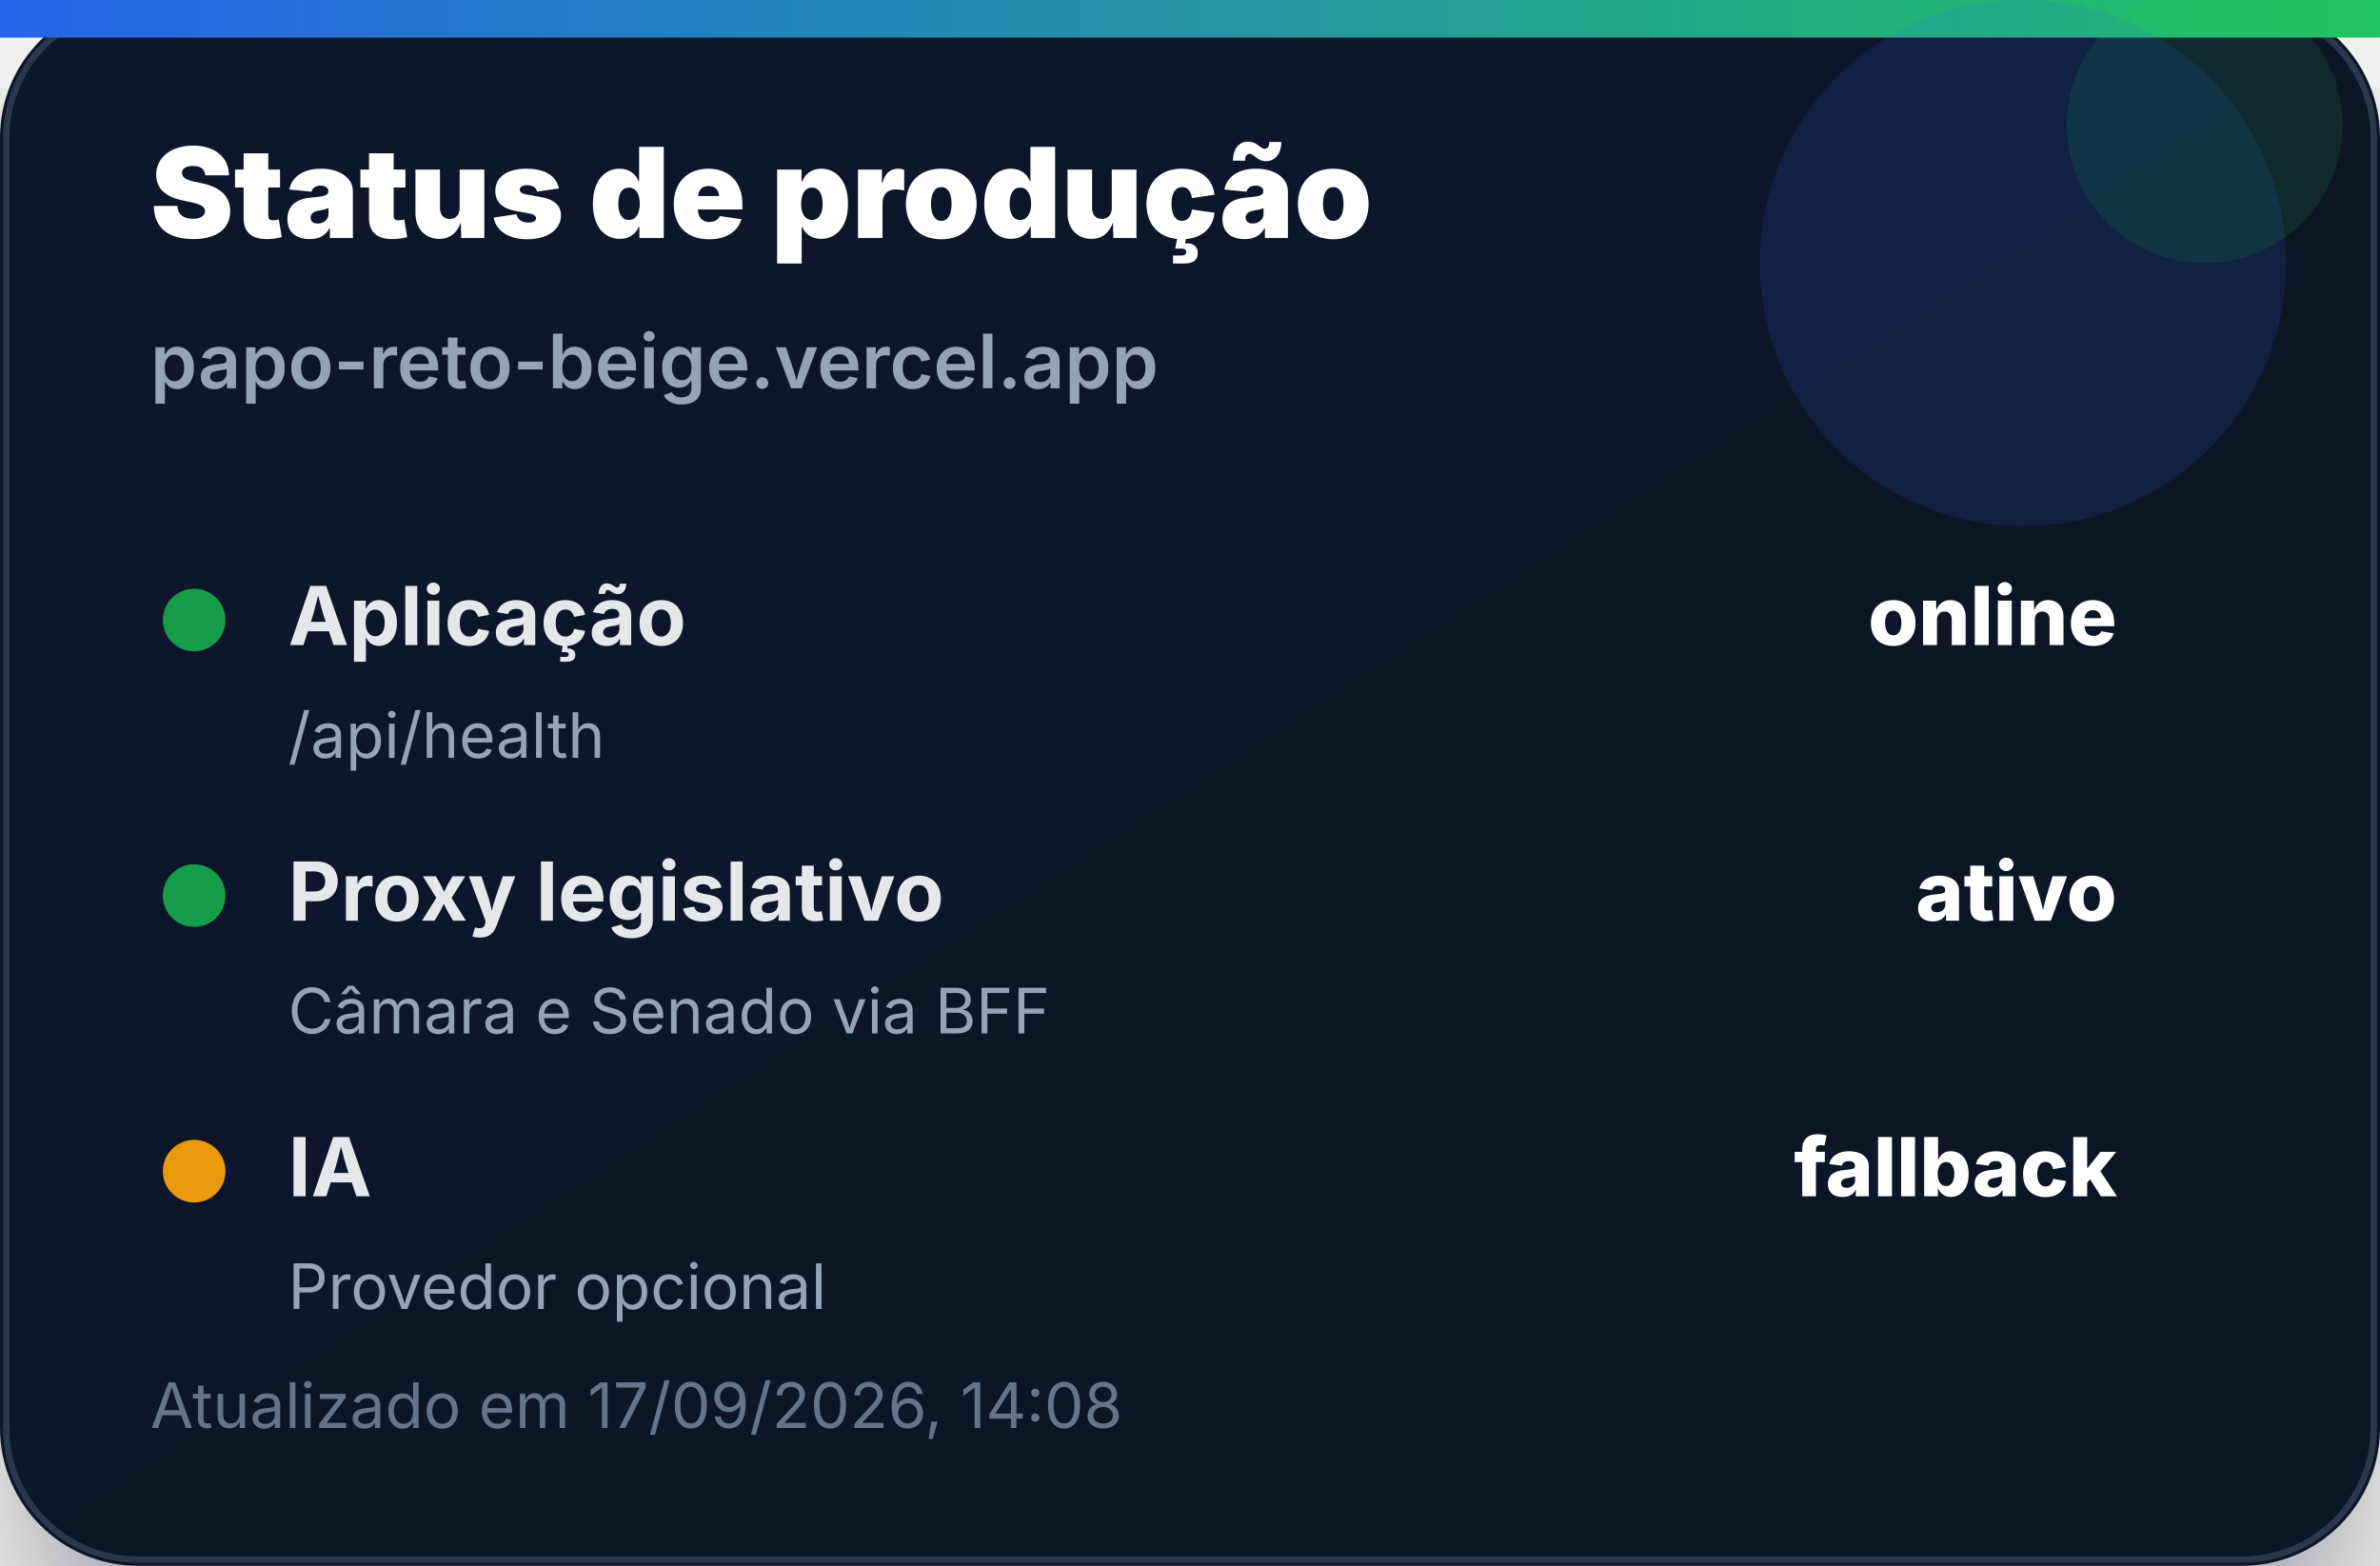
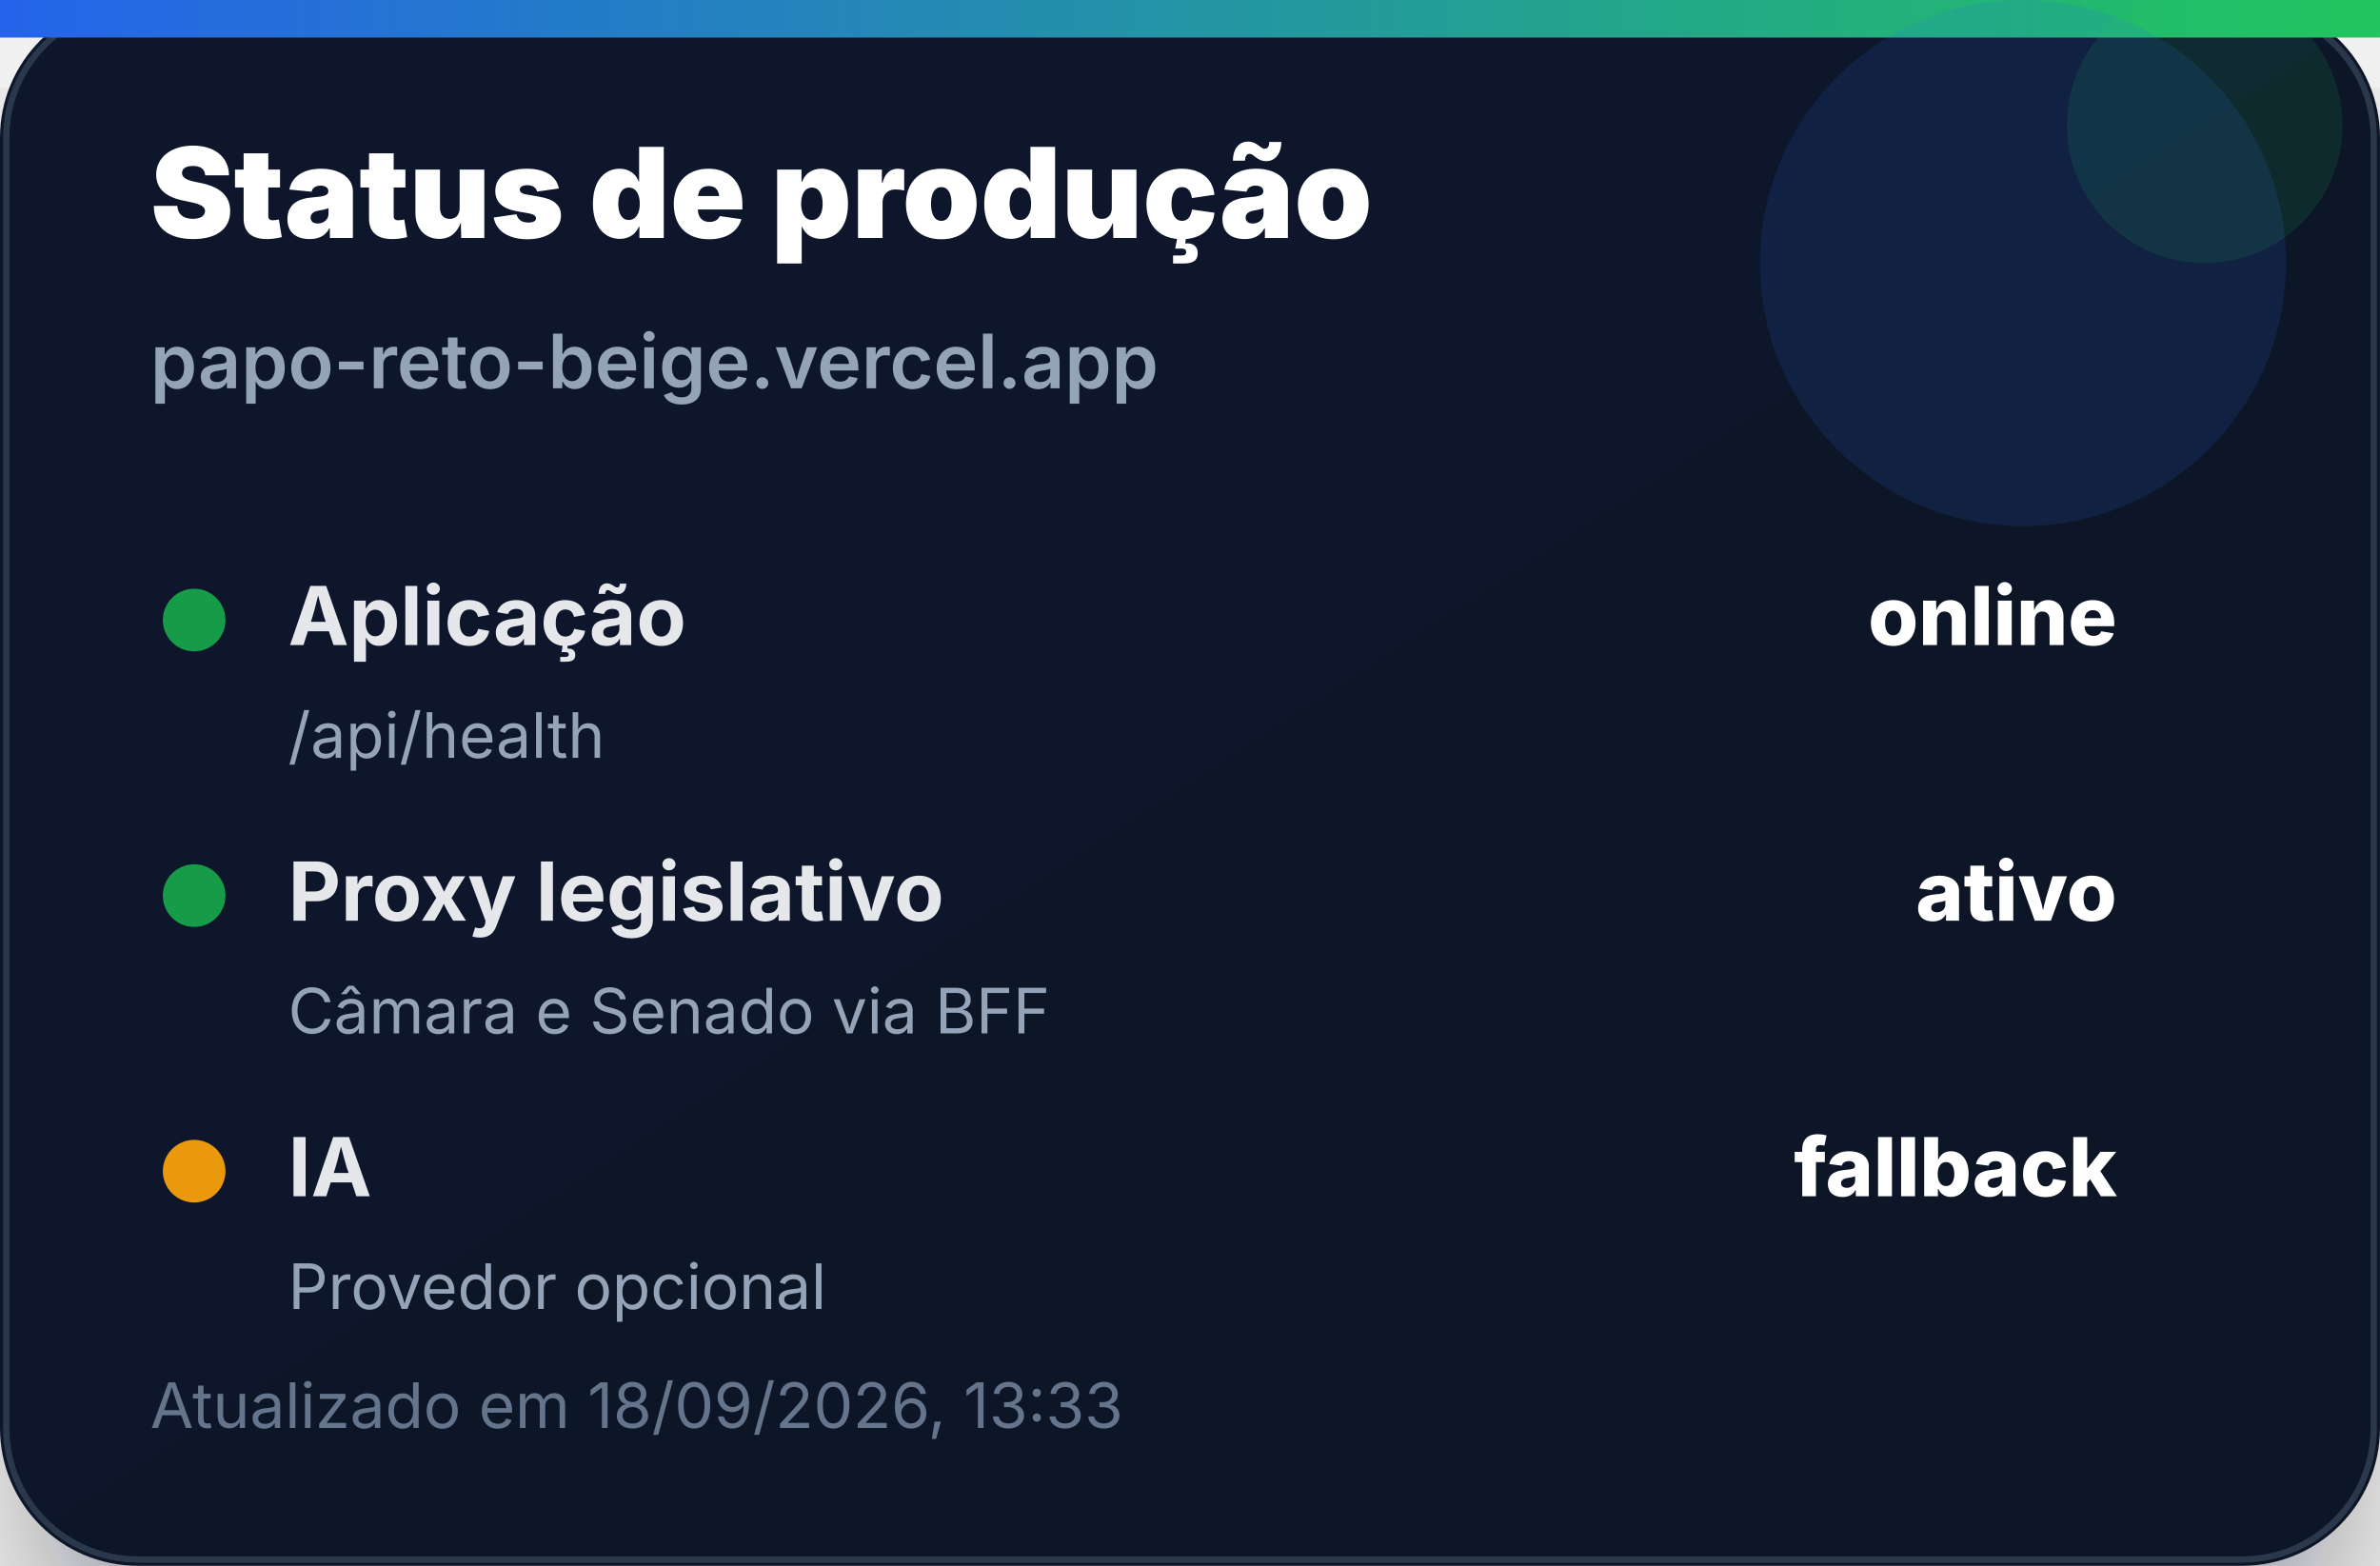
<svg xmlns="http://www.w3.org/2000/svg" width="380" height="250" viewBox="0 0 380 250" role="img" aria-label="Status de produção">
  <defs>
    <linearGradient id="bg" x1="0" x2="1" y1="0" y2="1">
      <stop offset="0%" stop-color="#0f172a" />
      <stop offset="100%" stop-color="#111827" />
    </linearGradient>
    <linearGradient id="accent" x1="0" x2="1">
      <stop offset="0%" stop-color="#2563eb" />
      <stop offset="100%" stop-color="#22c55e" />
    </linearGradient>
    <filter id="shadow" x="-20%" y="-20%" width="140%" height="140%">
      <feDropShadow dx="0" dy="14" stdDeviation="14" flood-color="#020617" flood-opacity="0.35" />
    </filter>
  </defs>
  <rect width="380" height="250" rx="22" fill="url(#bg)" filter="url(#shadow)" />
  <rect x="1" y="1" width="378" height="248" rx="21" fill="none" stroke="#334155" stroke-opacity="0.8" />
  <rect x="0" y="0" width="380" height="6" fill="url(#accent)" />
  <circle cx="323" cy="42" r="42" fill="#2563eb" opacity="0.14" />
  <circle cx="352" cy="20" r="22" fill="#22c55e" opacity="0.12" />
  <text x="24" y="38" font-family="Inter, Segoe UI, Arial, sans-serif" font-size="20" font-weight="900" fill="#ffffff">Status de produção</text>
  <text x="24" y="62" font-family="Inter, Segoe UI, Arial, sans-serif" font-size="12" font-weight="600" fill="#94a3b8">papo-reto-beige.vercel.app</text>
  <g transform="translate(24 92)">
    <circle cx="7" cy="7" r="5" fill="#16a34a" opacity="0.95" />
    <text x="22" y="11" font-family="Inter, Segoe UI, Arial, sans-serif" font-size="13" font-weight="700" fill="#e5e7eb">Aplicação</text>
    <text x="314" y="11" text-anchor="end" font-family="Inter, Segoe UI, Arial, sans-serif" font-size="13" font-weight="800" fill="#ffffff">online</text>
    <text x="22" y="29" font-family="Inter, Segoe UI, Arial, sans-serif" font-size="10" fill="#94a3b8">/api/health</text>
  </g>
  <g transform="translate(24 136)">
    <circle cx="7" cy="7" r="5" fill="#16a34a" opacity="0.95" />
    <text x="22" y="11" font-family="Inter, Segoe UI, Arial, sans-serif" font-size="13" font-weight="700" fill="#e5e7eb">Proxy legislativo</text>
    <text x="314" y="11" text-anchor="end" font-family="Inter, Segoe UI, Arial, sans-serif" font-size="13" font-weight="800" fill="#ffffff">ativo</text>
    <text x="22" y="29" font-family="Inter, Segoe UI, Arial, sans-serif" font-size="10" fill="#94a3b8">Câmara e Senado via BFF</text>
  </g>
  <g transform="translate(24 180)">
    <circle cx="7" cy="7" r="5" fill="#f59e0b" opacity="0.95" />
    <text x="22" y="11" font-family="Inter, Segoe UI, Arial, sans-serif" font-size="13" font-weight="700" fill="#e5e7eb">IA</text>
    <text x="314" y="11" text-anchor="end" font-family="Inter, Segoe UI, Arial, sans-serif" font-size="13" font-weight="800" fill="#ffffff">fallback</text>
    <text x="22" y="29" font-family="Inter, Segoe UI, Arial, sans-serif" font-size="10" fill="#94a3b8">Provedor opcional</text>
  </g>
-   <text x="24" y="228" font-family="Inter, Segoe UI, Arial, sans-serif" font-size="10" fill="#64748b">Atualizado em 17/09/2026, 14:08</text>
+   <text x="24" y="228" font-family="Inter, Segoe UI, Arial, sans-serif" font-size="10" fill="#64748b">Atualizado em 18/09/2026, 13:33</text>
</svg>
